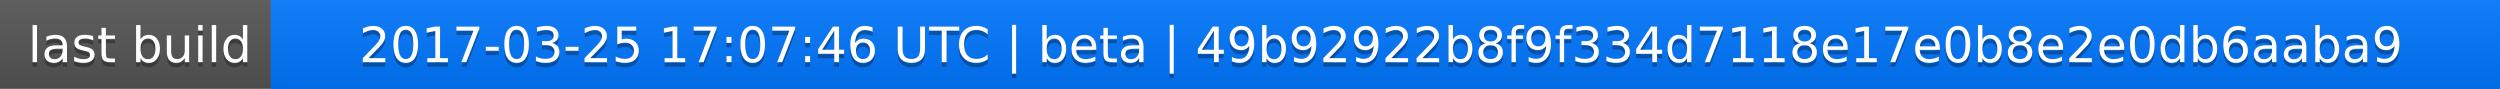
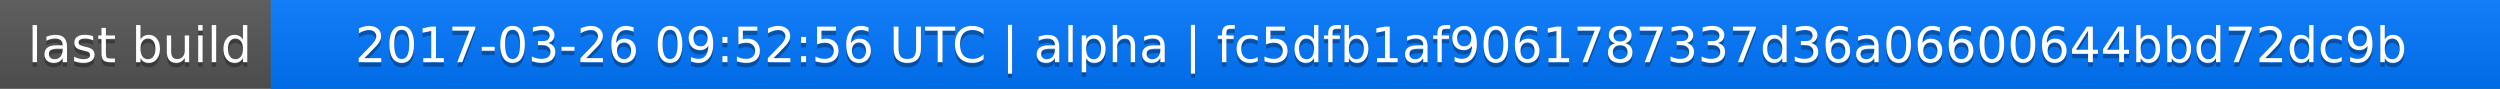
<svg xmlns="http://www.w3.org/2000/svg" width="563" height="20">
  <linearGradient id="a" x2="0" y2="100%">
    <stop offset="0" stop-color="#bbb" stop-opacity=".1" />
    <stop offset="1" stop-opacity=".1" />
  </linearGradient>
  <rect rx="0" width="563" height="20" fill="#555" />
  <rect rx="0" x="61" width="502" height="20" fill="#07f" />
  <path fill="#07f" d="M61 0h4v20h-4z" />
  <rect rx="0" width="563" height="20" fill="url(#a)" />
  <g fill="#fff" text-anchor="middle" font-family="DejaVu Sans,Verdana,Geneva,sans-serif" font-size="11">
    <text x="31.5" y="15" fill="#010101" fill-opacity=".3">last build</text>
    <text x="31.5" y="14">last build</text>
-     <text x="311" y="15" fill="#010101" fill-opacity=".3">2017-03-25 17:07:46 UTC | beta | 49b92922b8f9f334d7118e17e0b8e2e0db6aaba9</text>
-     <text x="311" y="14">2017-03-25 17:07:46 UTC | beta | 49b92922b8f9f334d7118e17e0b8e2e0db6aaba9</text>
+     <text x="311" y="15" fill="#010101" fill-opacity=".3">2017-03-26 09:52:56 UTC | alpha | fc5dfb1af9061787337d36a06600644bbd72dc9b</text>
+     <text x="311" y="14">2017-03-26 09:52:56 UTC | alpha | fc5dfb1af9061787337d36a06600644bbd72dc9b</text>
  </g>
</svg>
